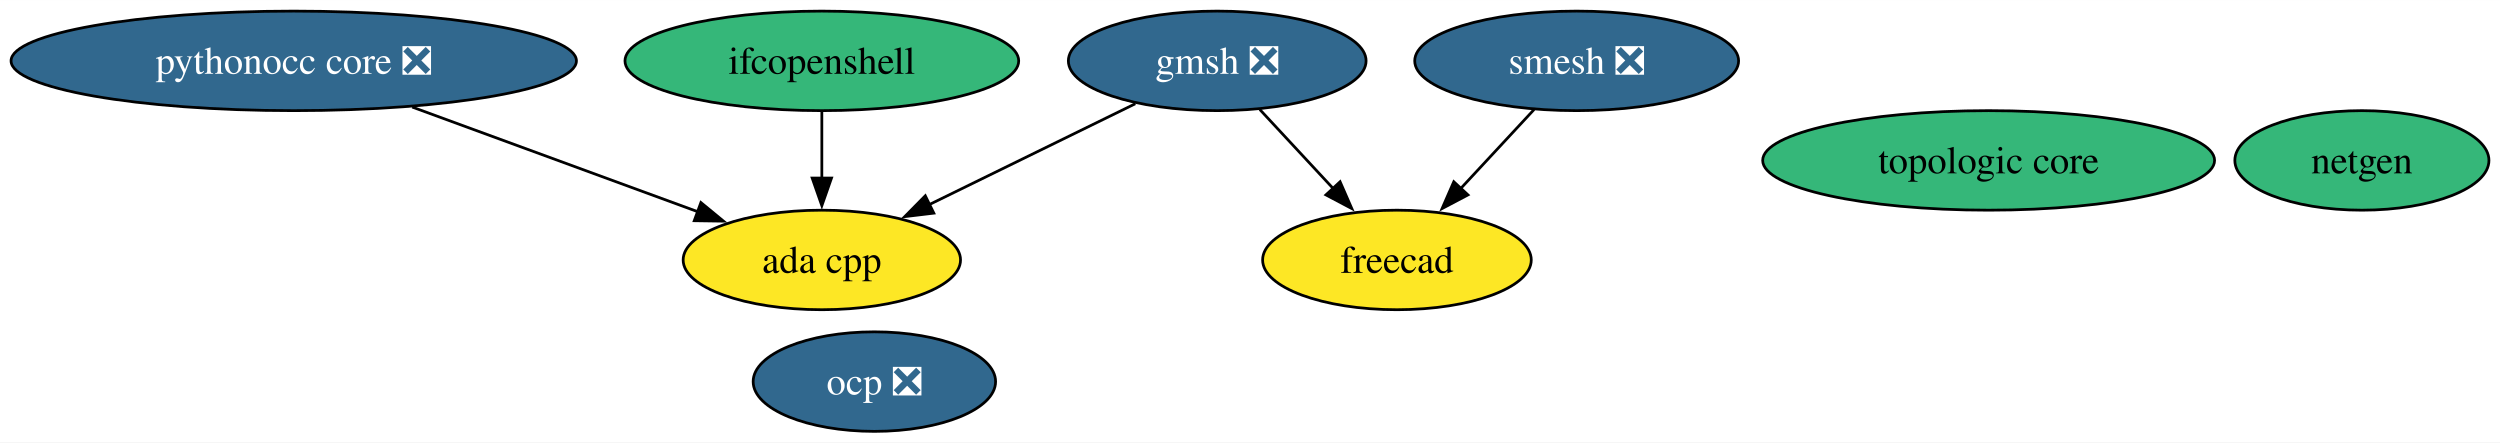
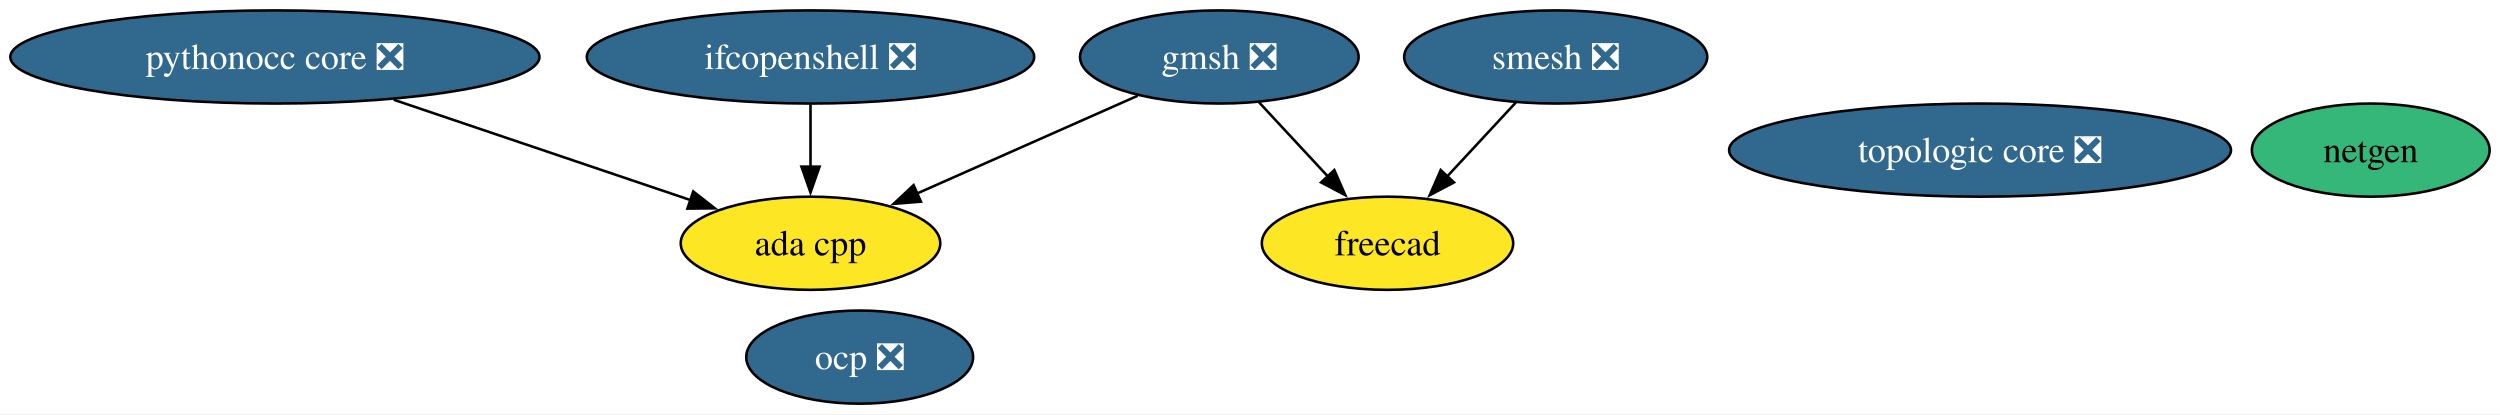
- <svg xmlns="http://www.w3.org/2000/svg" xmlns:xlink="http://www.w3.org/1999/xlink" width="904pt" height="160pt" viewBox="0.00 0.00 904.19 160.00">
+ <svg xmlns="http://www.w3.org/2000/svg" xmlns:xlink="http://www.w3.org/1999/xlink" width="966pt" height="160pt" viewBox="0.00 0.00 966.19 160.00">
  <g id="graph0" class="graph" transform="scale(1 1) rotate(0) translate(4 156)">
-     <polygon fill="white" stroke="none" points="-4,4 -4,-156 900.19,-156 900.19,4 -4,4" />
+     <polygon fill="white" stroke="none" points="-4,4 -4,-156 962.19,-156 962.19,4 -4,4" />
    <g id="node1" class="node">
      <g id="a_node1">
        <a xlink:href="https://github.com/conda-forge/netgen-feedstock" xlink:title="netgen">
-           <ellipse fill="#35b779" stroke="black" cx="850.24" cy="-98" rx="45.95" ry="18" />
-           <text text-anchor="middle" x="850.24" y="-93.33" font-family="Times,serif" font-size="14.00">netgen</text>
+           <ellipse fill="#35b779" stroke="black" cx="912.24" cy="-98" rx="45.95" ry="18" />
+           <text text-anchor="middle" x="912.24" y="-93.33" font-family="Times,serif" font-size="14.00">netgen</text>
        </a>
      </g>
    </g>
    <g id="node2" class="node">
      <g id="a_node2">
        <a xlink:href="https://github.com/conda-forge/smesh-feedstock/pull/98" xlink:title="smesh ❎">
-           <ellipse fill="#31688e" stroke="black" cx="566.24" cy="-134" rx="58.57" ry="18" />
-           <text text-anchor="middle" x="566.24" y="-129.32" font-family="Times,serif" font-size="14.00" fill="white">smesh ❎</text>
+           <ellipse fill="#31688e" stroke="black" cx="597.24" cy="-134" rx="58.57" ry="18" />
+           <text text-anchor="middle" x="597.24" y="-129.32" font-family="Times,serif" font-size="14.00" fill="white">smesh ❎</text>
        </a>
      </g>
    </g>
    <g id="node3" class="node">
      <g id="a_node3">
        <a xlink:href="https://github.com/conda-forge/freecad-feedstock" xlink:title="freecad">
-           <ellipse fill="#fde725" stroke="black" cx="501.24" cy="-62" rx="48.58" ry="18" />
-           <text text-anchor="middle" x="501.24" y="-57.33" font-family="Times,serif" font-size="14.00">freecad</text>
+           <ellipse fill="#fde725" stroke="black" cx="532.24" cy="-62" rx="48.58" ry="18" />
+           <text text-anchor="middle" x="532.24" y="-57.33" font-family="Times,serif" font-size="14.00">freecad</text>
        </a>
      </g>
    </g>
    <g id="edge1" class="edge">
-       <path fill="none" stroke="black" d="M550.84,-116.41C542.9,-107.87 533.07,-97.28 524.26,-87.79" />
-       <polygon fill="black" stroke="black" points="526.93,-85.53 517.56,-80.58 521.8,-90.29 526.93,-85.53" />
+       <path fill="none" stroke="black" d="M581.84,-116.41C573.9,-107.87 564.07,-97.28 555.26,-87.79" />
+       <polygon fill="black" stroke="black" points="557.93,-85.53 548.56,-80.58 552.8,-90.29 557.93,-85.53" />
    </g>
    <g id="node4" class="node">
      <g id="a_node4">
        <a xlink:href="https://github.com/conda-forge/gmsh-feedstock/pull/99" xlink:title="gmsh ❎">
-           <ellipse fill="#31688e" stroke="black" cx="436.24" cy="-134" rx="53.84" ry="18" />
-           <text text-anchor="middle" x="436.24" y="-129.32" font-family="Times,serif" font-size="14.00" fill="white">gmsh ❎</text>
+           <ellipse fill="#31688e" stroke="black" cx="467.24" cy="-134" rx="53.84" ry="18" />
+           <text text-anchor="middle" x="467.24" y="-129.32" font-family="Times,serif" font-size="14.00" fill="white">gmsh ❎</text>
        </a>
      </g>
    </g>
    <g id="edge3" class="edge">
-       <path fill="none" stroke="black" d="M451.64,-116.41C459.58,-107.87 469.41,-97.28 478.22,-87.79" />
-       <polygon fill="black" stroke="black" points="480.68,-90.29 484.92,-80.58 475.55,-85.53 480.68,-90.29" />
+       <path fill="none" stroke="black" d="M482.64,-116.41C490.58,-107.87 500.41,-97.28 509.22,-87.79" />
+       <polygon fill="black" stroke="black" points="511.68,-90.29 515.92,-80.58 506.55,-85.53 511.68,-90.29" />
    </g>
    <g id="node8" class="node">
      <g id="a_node8">
        <a xlink:href="https://github.com/conda-forge/ada-cpp-feedstock" xlink:title="ada cpp">
-           <ellipse fill="#fde725" stroke="black" cx="293.24" cy="-62" rx="50.16" ry="18" />
-           <text text-anchor="middle" x="293.24" y="-57.33" font-family="Times,serif" font-size="14.00">ada cpp</text>
+           <ellipse fill="#fde725" stroke="black" cx="309.24" cy="-62" rx="50.16" ry="18" />
+           <text text-anchor="middle" x="309.24" y="-57.33" font-family="Times,serif" font-size="14.00">ada cpp</text>
        </a>
      </g>
    </g>
    <g id="edge2" class="edge">
-       <path fill="none" stroke="black" d="M406.61,-118.5C385.04,-107.94 355.63,-93.54 332.17,-82.06" />
-       <polygon fill="black" stroke="black" points="333.74,-78.93 323.22,-77.67 330.66,-85.21 333.74,-78.93" />
+       <path fill="none" stroke="black" d="M435.65,-119C411.08,-108.12 376.81,-92.94 350.15,-81.12" />
+       <polygon fill="black" stroke="black" points="351.92,-78.08 341.36,-77.23 349.08,-84.48 351.92,-78.08" />
    </g>
    <g id="node5" class="node">
      <g id="a_node5">
-         <a xlink:href="https://github.com/conda-forge/ifcopenshell-feedstock" xlink:title="ifcopenshell">
-           <ellipse fill="#35b779" stroke="black" cx="293.24" cy="-134" rx="71.2" ry="18" />
-           <text text-anchor="middle" x="293.24" y="-129.32" font-family="Times,serif" font-size="14.00">ifcopenshell</text>
+         <a xlink:href="https://github.com/conda-forge/ifcopenshell-feedstock/pull/70" xlink:title="ifcopenshell ❎">
+           <ellipse fill="#31688e" stroke="black" cx="309.24" cy="-134" rx="86.46" ry="18" />
+           <text text-anchor="middle" x="309.24" y="-129.32" font-family="Times,serif" font-size="14.00" fill="white">ifcopenshell ❎</text>
        </a>
      </g>
    </g>
    <g id="edge4" class="edge">
-       <path fill="none" stroke="black" d="M293.24,-115.7C293.24,-108.41 293.24,-99.73 293.24,-91.54" />
-       <polygon fill="black" stroke="black" points="296.74,-91.62 293.24,-81.62 289.74,-91.62 296.74,-91.62" />
+       <path fill="none" stroke="black" d="M309.24,-115.7C309.24,-108.41 309.24,-99.73 309.24,-91.54" />
+       <polygon fill="black" stroke="black" points="312.74,-91.62 309.24,-81.62 305.74,-91.62 312.74,-91.62" />
    </g>
    <g id="node6" class="node">
      <g id="a_node6">
        <a xlink:href="https://github.com/conda-forge/pythonocc-core-feedstock/pull/40" xlink:title="pythonocc core ❎">
          <ellipse fill="#31688e" stroke="black" cx="102.24" cy="-134" rx="102.24" ry="18" />
          <text text-anchor="middle" x="102.24" y="-129.32" font-family="Times,serif" font-size="14.00" fill="white">pythonocc core ❎</text>
        </a>
      </g>
    </g>
    <g id="edge5" class="edge">
-       <path fill="none" stroke="black" d="M145.1,-117.29C175.9,-106 217.31,-90.83 248.52,-79.39" />
-       <polygon fill="black" stroke="black" points="249.5,-82.76 257.68,-76.03 247.09,-76.19 249.5,-82.76" />
+       <path fill="none" stroke="black" d="M148.18,-117.46C182.36,-105.91 228.81,-90.2 263.05,-78.62" />
+       <polygon fill="black" stroke="black" points="263.92,-82.02 272.27,-75.5 261.68,-75.39 263.92,-82.02" />
    </g>
    <g id="node7" class="node">
      <g id="a_node7">
        <a xlink:href="https://github.com/conda-forge/ocp-feedstock/pull/63" xlink:title="ocp ❎">
-           <ellipse fill="#31688e" stroke="black" cx="312.24" cy="-18" rx="43.84" ry="18" />
-           <text text-anchor="middle" x="312.24" y="-13.32" font-family="Times,serif" font-size="14.00" fill="white">ocp ❎</text>
+           <ellipse fill="#31688e" stroke="black" cx="328.24" cy="-18" rx="43.84" ry="18" />
+           <text text-anchor="middle" x="328.24" y="-13.32" font-family="Times,serif" font-size="14.00" fill="white">ocp ❎</text>
        </a>
      </g>
    </g>
    <g id="node9" class="node">
      <g id="a_node9">
-         <a xlink:href="https://github.com/conda-forge/topologic-core-feedstock" xlink:title="topologic core">
-           <ellipse fill="#35b779" stroke="black" cx="715.24" cy="-98" rx="81.72" ry="18" />
-           <text text-anchor="middle" x="715.24" y="-93.33" font-family="Times,serif" font-size="14.00">topologic core</text>
+         <a xlink:href="https://github.com/conda-forge/topologic-core-feedstock/pull/6" xlink:title="topologic core ❎">
+           <ellipse fill="#31688e" stroke="black" cx="761.24" cy="-98" rx="96.98" ry="18" />
+           <text text-anchor="middle" x="761.24" y="-93.33" font-family="Times,serif" font-size="14.00" fill="white">topologic core ❎</text>
        </a>
      </g>
    </g>
  </g>
</svg>
